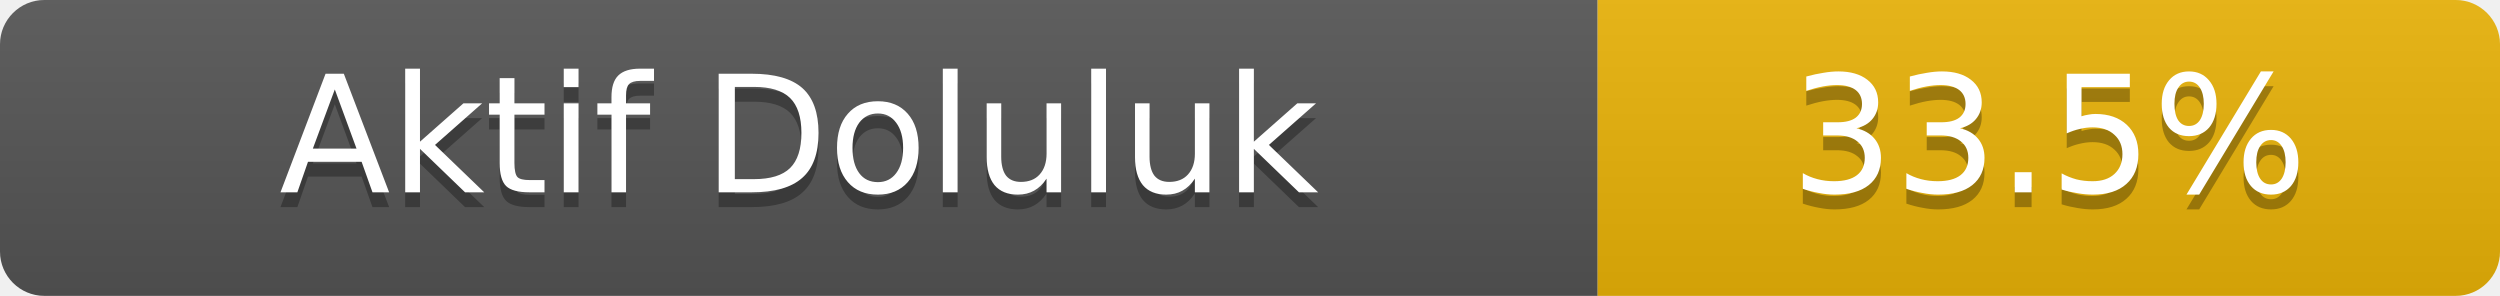
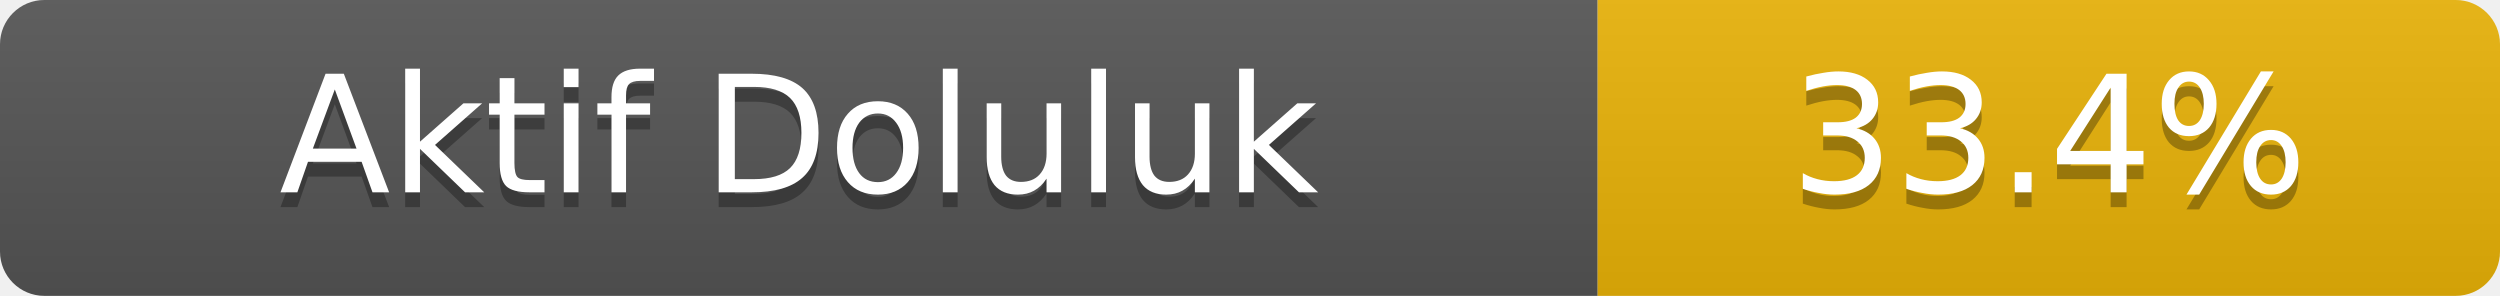
- <svg xmlns="http://www.w3.org/2000/svg" width="169" height="20" role="img" aria-label="Aktif Doluluk: 33.5%">
+ <svg xmlns="http://www.w3.org/2000/svg" width="169" height="20" role="img" aria-label="Aktif Doluluk: 33.4%">
  <linearGradient id="s" x2="0" y2="100%">
    <stop offset="0" stop-color="#bbb" stop-opacity=".1" />
    <stop offset="1" stop-opacity=".1" />
  </linearGradient>
  <clipPath id="r">
    <rect width="169" height="20" rx="3" fill="#fff" />
  </clipPath>
  <g clip-path="url(#r)">
    <rect width="108" height="20" fill="#555" />
    <rect x="108" width="61" height="20" fill="#eab308" />
    <rect width="169" height="20" fill="url(#s)" />
  </g>
  <g fill="#fff" text-anchor="middle" font-family="Verdana,Geneva,DejaVu Sans,sans-serif" font-size="11">
    <text x="54.0" y="14" fill="#010101" fill-opacity=".3">Aktif Doluluk</text>
    <text x="54.0" y="13">Aktif Doluluk</text>
-     <text x="138.5" y="14" fill="#010101" fill-opacity=".3">33.5%</text>
-     <text x="138.5" y="13">33.5%</text>
+     <text x="138.5" y="14" fill="#010101" fill-opacity=".3">33.4%</text>
+     <text x="138.5" y="13">33.4%</text>
  </g>
</svg>
